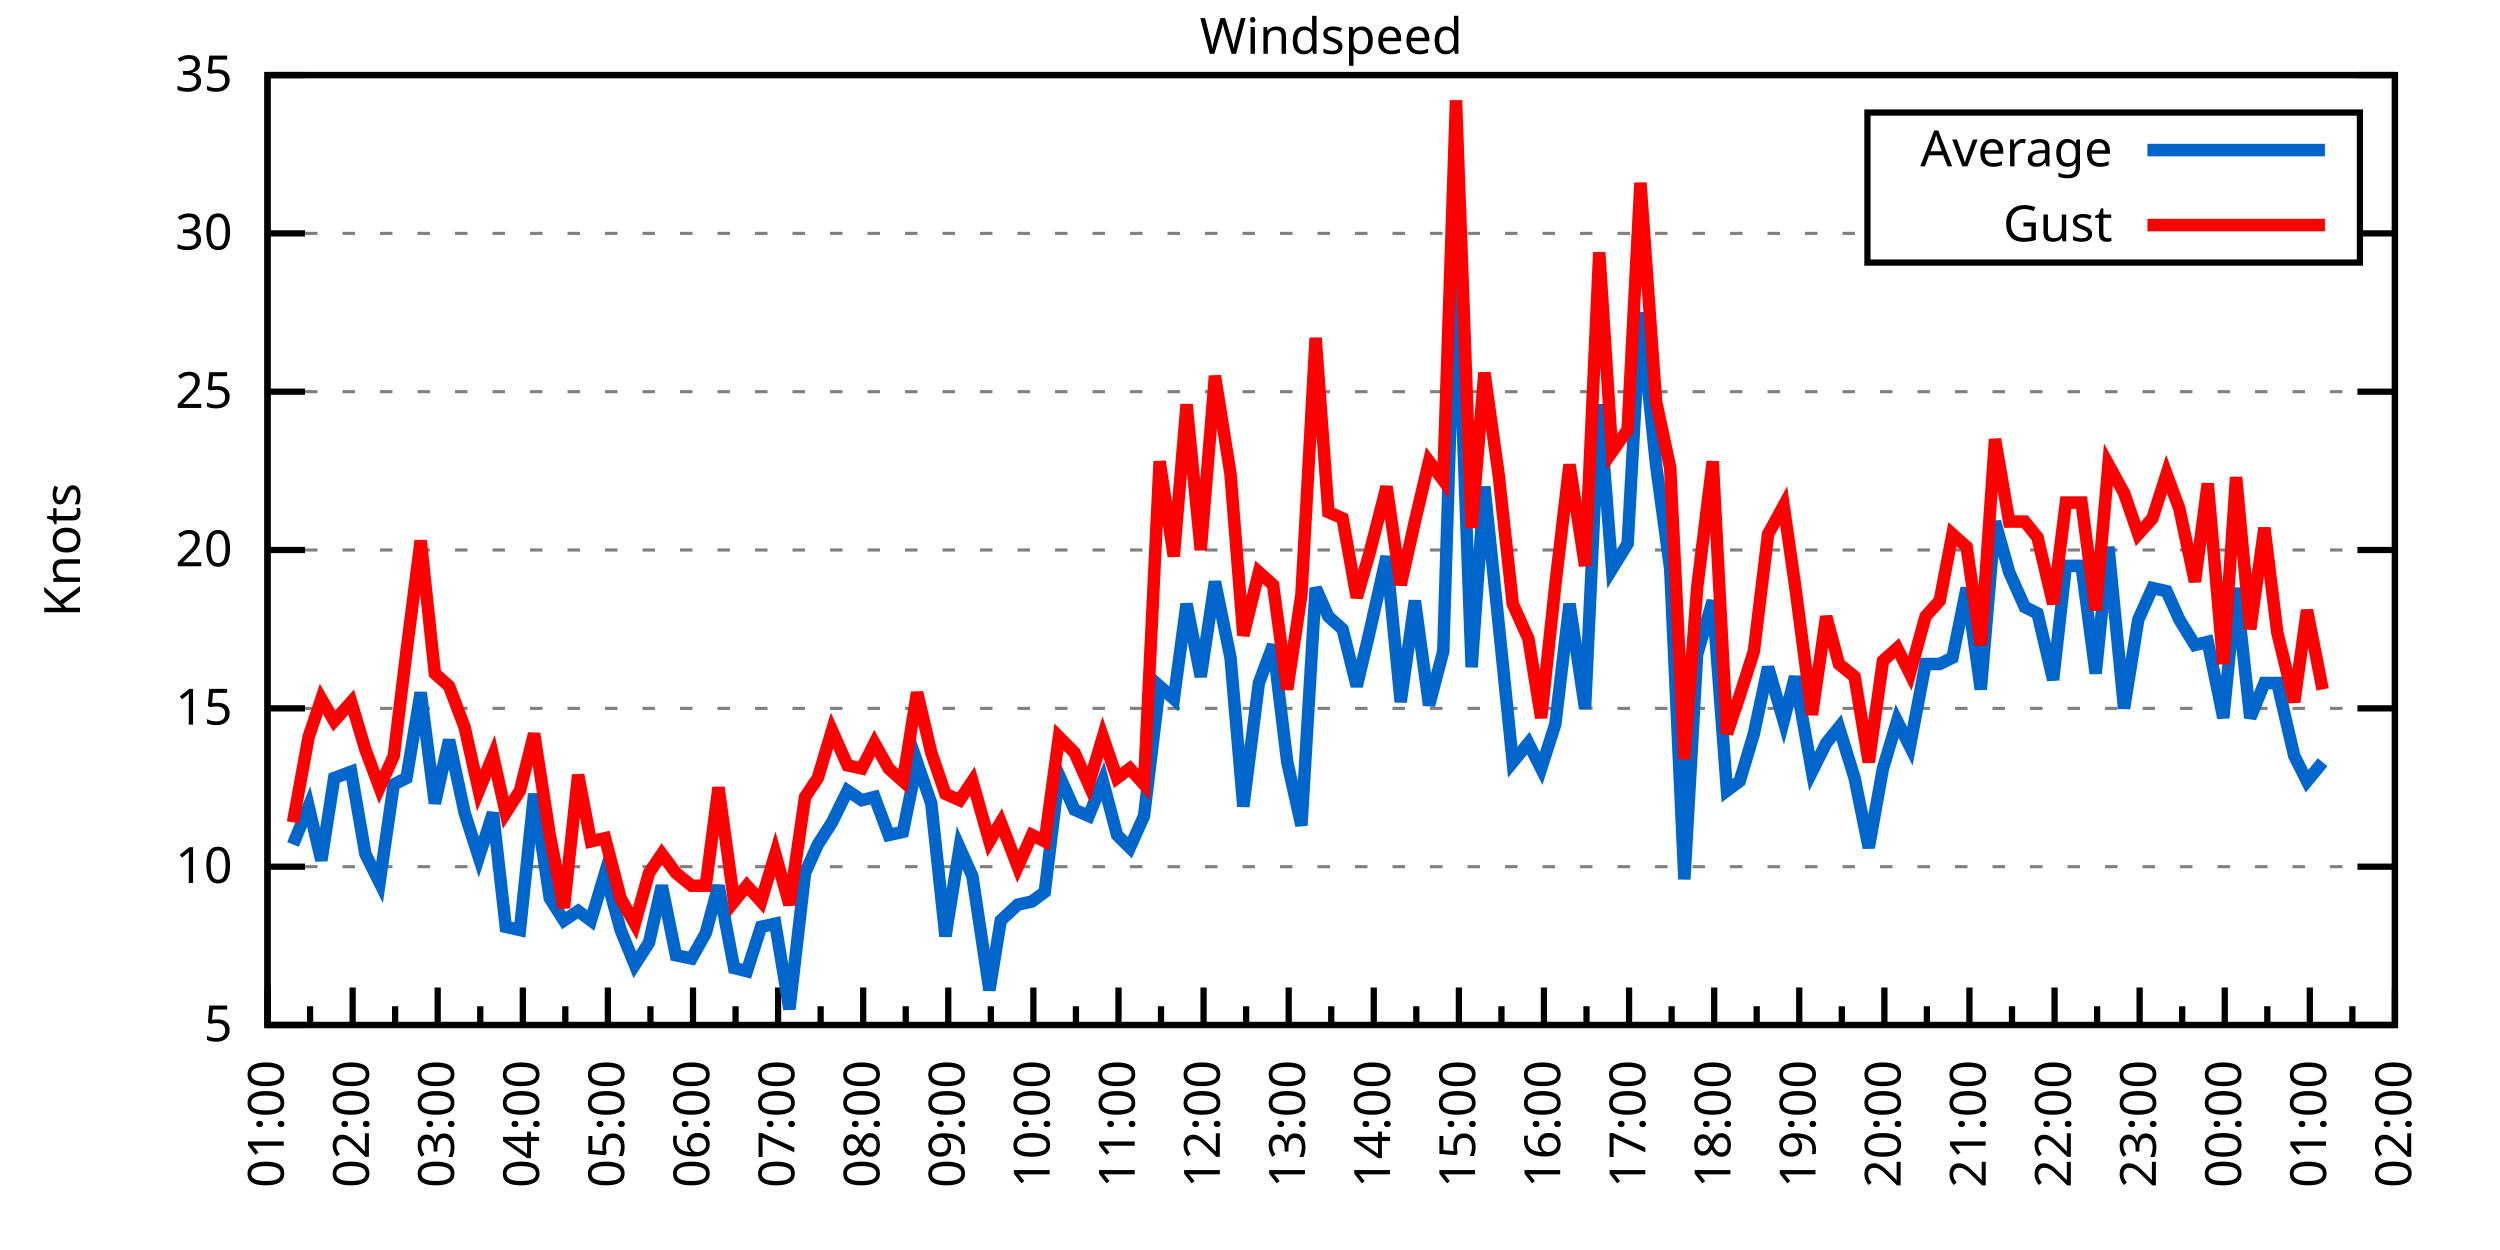
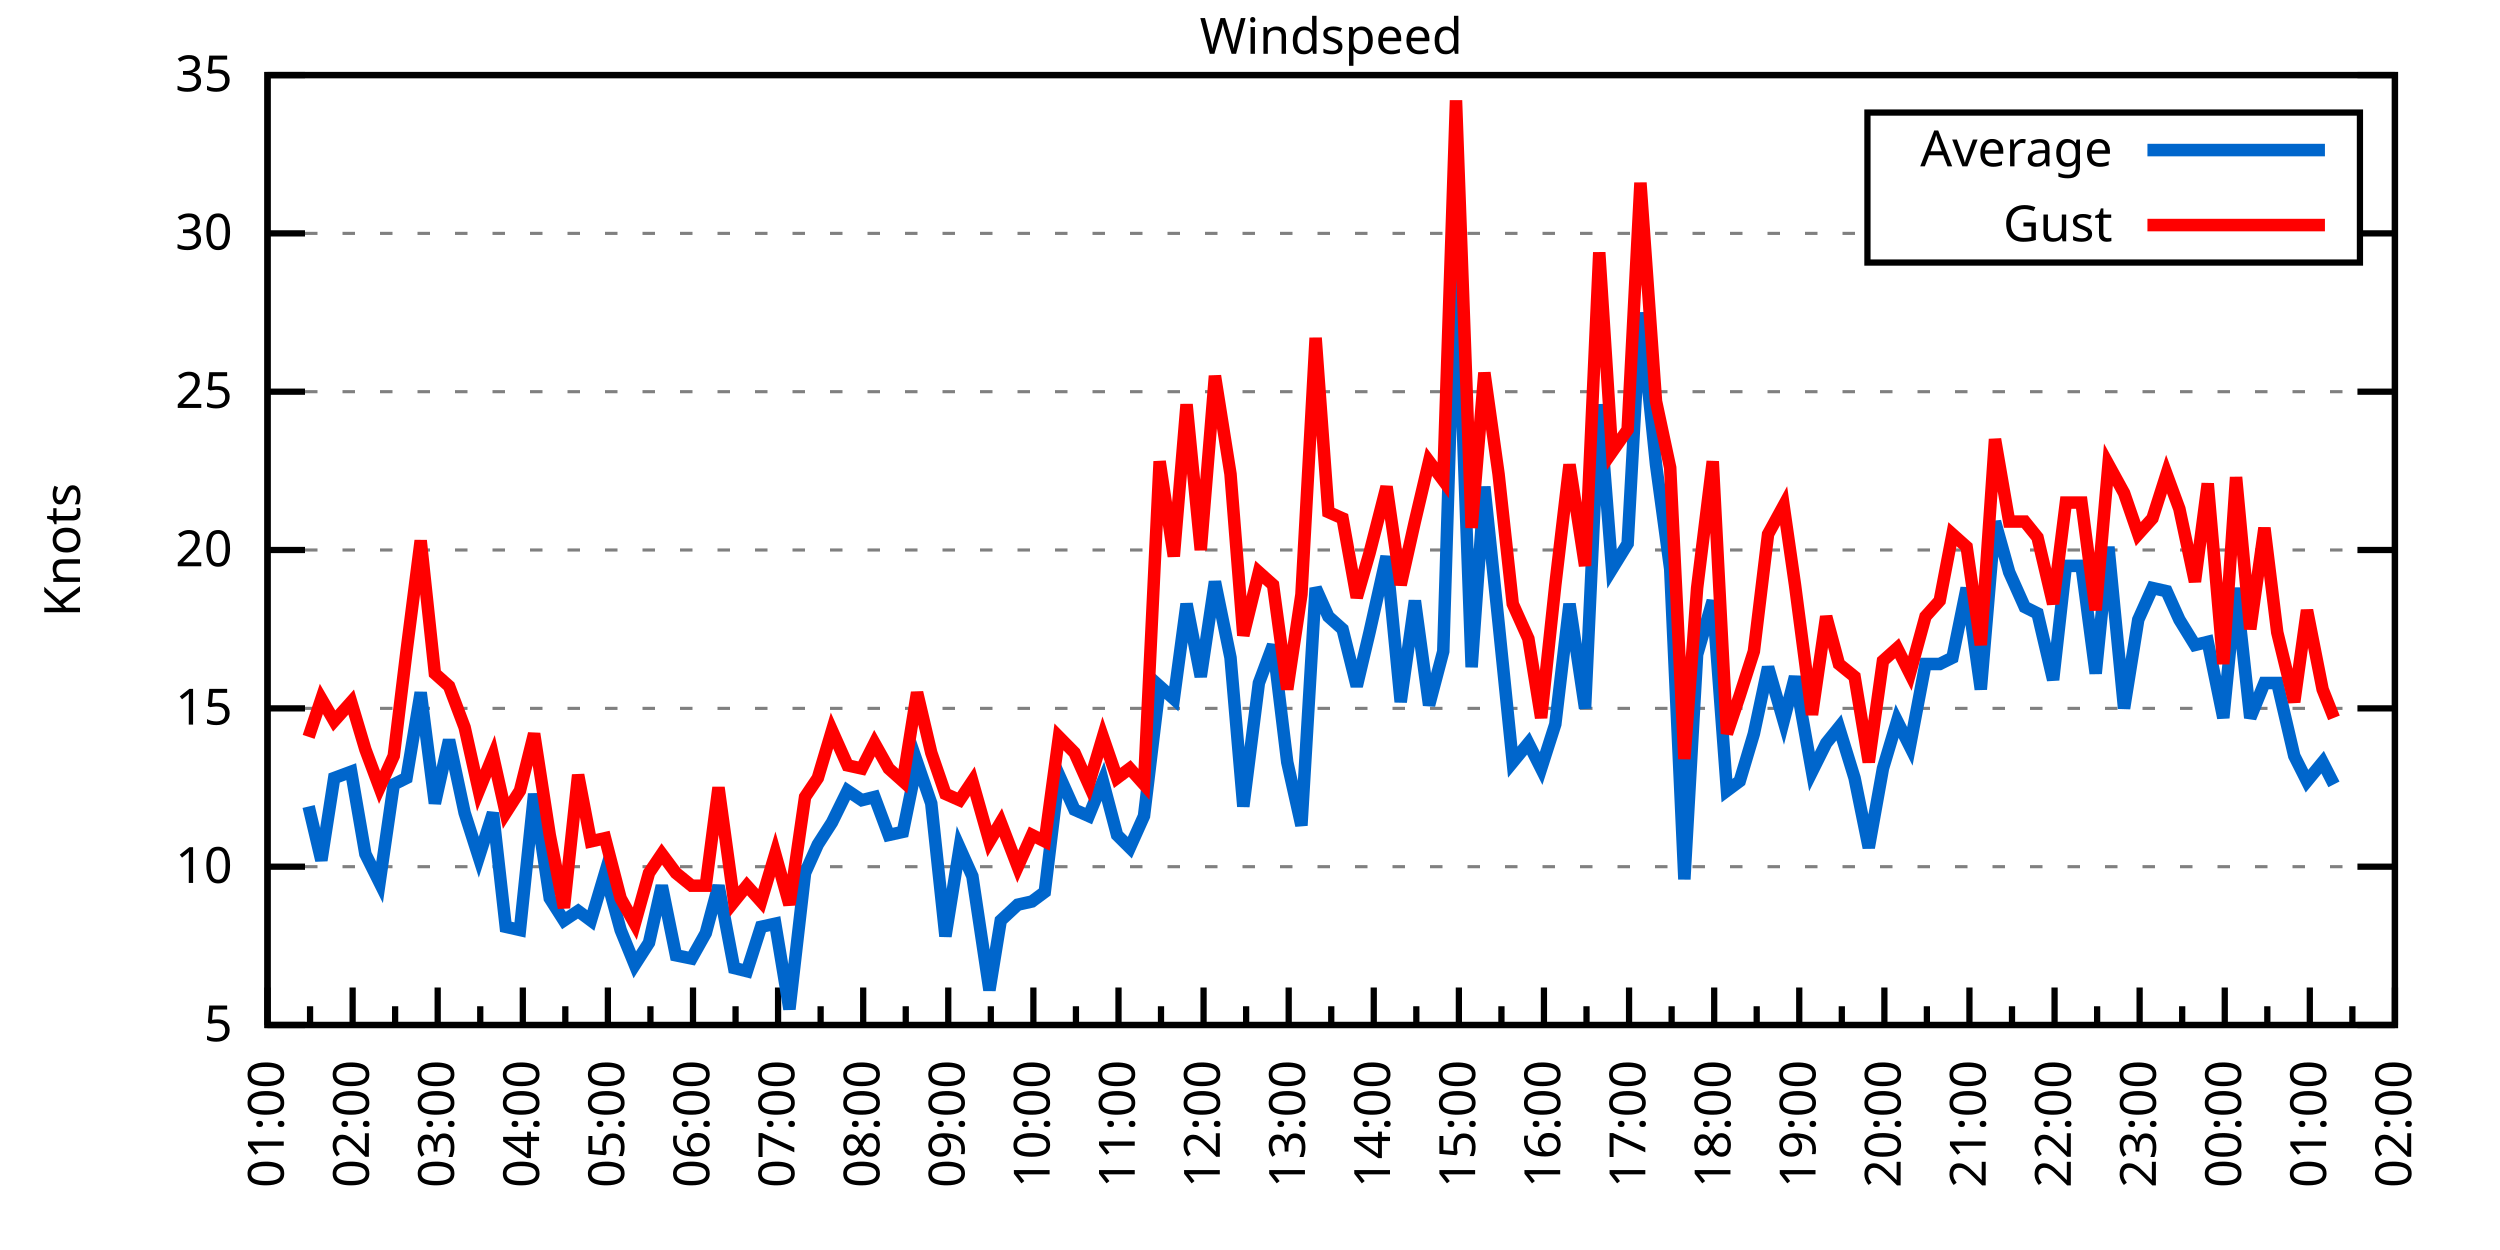
<svg xmlns="http://www.w3.org/2000/svg" xmlns:xlink="http://www.w3.org/1999/xlink" width="400" height="200" viewBox="0 0 400 200">
  <g id="gnuplot_canvas">
    <rect x="0" y="0" width="400" height="200" fill="none" />
    <defs>
      <circle id="gpDot" r="0.5" stroke-width="0.5" stroke="currentColor" />
      <path id="gpPt0" stroke-width="0.333" stroke="currentColor" d="M-1,0 h2 M0,-1 v2" />
      <path id="gpPt1" stroke-width="0.333" stroke="currentColor" d="M-1,-1 L1,1 M1,-1 L-1,1" />
      <path id="gpPt2" stroke-width="0.333" stroke="currentColor" d="M-1,0 L1,0 M0,-1 L0,1 M-1,-1 L1,1 M-1,1 L1,-1" />
      <rect id="gpPt3" stroke-width="0.333" stroke="currentColor" x="-1" y="-1" width="2" height="2" />
      <rect id="gpPt4" stroke-width="0.333" stroke="currentColor" fill="currentColor" x="-1" y="-1" width="2" height="2" />
      <circle id="gpPt5" stroke-width="0.333" stroke="currentColor" cx="0" cy="0" r="1" />
      <use xlink:href="#gpPt5" id="gpPt6" fill="currentColor" stroke="none" />
      <path id="gpPt7" stroke-width="0.333" stroke="currentColor" d="M0,-1.33 L-1.33,0.67 L1.33,0.67 z" />
      <use xlink:href="#gpPt7" id="gpPt8" fill="currentColor" stroke="none" />
      <use xlink:href="#gpPt7" id="gpPt9" stroke="currentColor" transform="rotate(180)" />
      <use xlink:href="#gpPt9" id="gpPt10" fill="currentColor" stroke="none" />
      <use xlink:href="#gpPt3" id="gpPt11" stroke="currentColor" transform="rotate(45)" />
      <use xlink:href="#gpPt11" id="gpPt12" fill="currentColor" stroke="none" />
      <path id="gpPt13" stroke-width="0.333" stroke="currentColor" d="M0,1.330 L1.265,0.411 L0.782,-1.067 L-0.782,-1.076 L-1.265,0.411 z" />
      <use xlink:href="#gpPt13" id="gpPt14" fill="currentColor" stroke="none" />
      <filter id="textbox" filterUnits="objectBoundingBox" x="0" y="0" height="1" width="1">
        <feFlood flood-color="white" flood-opacity="1" result="bgnd" />
        <feComposite in="SourceGraphic" in2="bgnd" operator="atop" />
      </filter>
      <filter id="greybox" filterUnits="objectBoundingBox" x="0" y="0" height="1" width="1">
        <feFlood flood-color="lightgrey" flood-opacity="1" result="grey" />
        <feComposite in="SourceGraphic" in2="grey" operator="atop" />
      </filter>
    </defs>
    <g fill="none" color="white" stroke="currentColor" stroke-width="1.00" stroke-linecap="butt" stroke-linejoin="miter">
</g>
    <g fill="none" color="black" stroke="currentColor" stroke-width="1.00" stroke-linecap="butt" stroke-linejoin="miter">
      <g stroke="none" shape-rendering="crispEdges">
        <polygon fill="rgb(255, 255, 255)" points="42.80,164.00 383.18,164.00 383.18,12.02 42.80,12.02 " />
      </g>
    </g>
    <g fill="none" color="black" stroke="currentColor" stroke-width="1.00" stroke-linecap="butt" stroke-linejoin="miter">
</g>
    <g fill="none" color="black" stroke="black" stroke-width="0.50" stroke-linecap="butt" stroke-linejoin="miter">
</g>
    <g fill="none" color="gray" stroke="currentColor" stroke-width="0.50" stroke-linecap="butt" stroke-linejoin="miter">
      <path stroke="gray" stroke-dasharray="2,4" class="gridline" d="M42.80,164.00 L383.19,164.00  " />
    </g>
    <g fill="none" color="gray" stroke="gray" stroke-width="1.00" stroke-linecap="butt" stroke-linejoin="miter">
</g>
    <g fill="none" color="black" stroke="currentColor" stroke-width="1.00" stroke-linecap="butt" stroke-linejoin="miter">
      <path stroke="black" d="M42.80,164.00 L48.80,164.00 M383.19,164.00 L377.19,164.00  " />
      <g transform="translate(37.20,166.60)" stroke="none" fill="black" font-family="Sans" font-size="8.00" text-anchor="end">
        <text>
          <tspan font-family="Sans"> 5</tspan>
        </text>
      </g>
    </g>
    <g fill="none" color="black" stroke="currentColor" stroke-width="1.00" stroke-linecap="butt" stroke-linejoin="miter">
</g>
    <g fill="none" color="black" stroke="black" stroke-width="0.50" stroke-linecap="butt" stroke-linejoin="miter">
</g>
    <g fill="none" color="gray" stroke="currentColor" stroke-width="0.50" stroke-linecap="butt" stroke-linejoin="miter">
      <path stroke="gray" stroke-dasharray="2,4" class="gridline" d="M42.80,138.67 L383.19,138.67  " />
    </g>
    <g fill="none" color="gray" stroke="gray" stroke-width="1.00" stroke-linecap="butt" stroke-linejoin="miter">
</g>
    <g fill="none" color="black" stroke="currentColor" stroke-width="1.00" stroke-linecap="butt" stroke-linejoin="miter">
      <path stroke="black" d="M42.80,138.67 L48.80,138.67 M383.19,138.67 L377.19,138.67  " />
      <g transform="translate(37.20,141.27)" stroke="none" fill="black" font-family="Sans" font-size="8.00" text-anchor="end">
        <text>
          <tspan font-family="Sans"> 10</tspan>
        </text>
      </g>
    </g>
    <g fill="none" color="black" stroke="currentColor" stroke-width="1.00" stroke-linecap="butt" stroke-linejoin="miter">
</g>
    <g fill="none" color="black" stroke="black" stroke-width="0.50" stroke-linecap="butt" stroke-linejoin="miter">
</g>
    <g fill="none" color="gray" stroke="currentColor" stroke-width="0.50" stroke-linecap="butt" stroke-linejoin="miter">
      <path stroke="gray" stroke-dasharray="2,4" class="gridline" d="M42.80,113.34 L383.19,113.34  " />
    </g>
    <g fill="none" color="gray" stroke="gray" stroke-width="1.00" stroke-linecap="butt" stroke-linejoin="miter">
</g>
    <g fill="none" color="black" stroke="currentColor" stroke-width="1.00" stroke-linecap="butt" stroke-linejoin="miter">
      <path stroke="black" d="M42.80,113.34 L48.80,113.34 M383.19,113.34 L377.19,113.34  " />
      <g transform="translate(37.20,115.94)" stroke="none" fill="black" font-family="Sans" font-size="8.00" text-anchor="end">
        <text>
          <tspan font-family="Sans"> 15</tspan>
        </text>
      </g>
    </g>
    <g fill="none" color="black" stroke="currentColor" stroke-width="1.00" stroke-linecap="butt" stroke-linejoin="miter">
</g>
    <g fill="none" color="black" stroke="black" stroke-width="0.50" stroke-linecap="butt" stroke-linejoin="miter">
</g>
    <g fill="none" color="gray" stroke="currentColor" stroke-width="0.50" stroke-linecap="butt" stroke-linejoin="miter">
      <path stroke="gray" stroke-dasharray="2,4" class="gridline" d="M42.80,88.00 L383.19,88.00  " />
    </g>
    <g fill="none" color="gray" stroke="gray" stroke-width="1.00" stroke-linecap="butt" stroke-linejoin="miter">
</g>
    <g fill="none" color="black" stroke="currentColor" stroke-width="1.00" stroke-linecap="butt" stroke-linejoin="miter">
      <path stroke="black" d="M42.80,88.00 L48.80,88.00 M383.19,88.00 L377.19,88.00  " />
      <g transform="translate(37.20,90.60)" stroke="none" fill="black" font-family="Sans" font-size="8.00" text-anchor="end">
        <text>
          <tspan font-family="Sans"> 20</tspan>
        </text>
      </g>
    </g>
    <g fill="none" color="black" stroke="currentColor" stroke-width="1.00" stroke-linecap="butt" stroke-linejoin="miter">
</g>
    <g fill="none" color="black" stroke="black" stroke-width="0.50" stroke-linecap="butt" stroke-linejoin="miter">
</g>
    <g fill="none" color="gray" stroke="currentColor" stroke-width="0.50" stroke-linecap="butt" stroke-linejoin="miter">
      <path stroke="gray" stroke-dasharray="2,4" class="gridline" d="M42.80,62.67 L383.19,62.67  " />
    </g>
    <g fill="none" color="gray" stroke="gray" stroke-width="1.00" stroke-linecap="butt" stroke-linejoin="miter">
</g>
    <g fill="none" color="black" stroke="currentColor" stroke-width="1.00" stroke-linecap="butt" stroke-linejoin="miter">
      <path stroke="black" d="M42.80,62.67 L48.80,62.67 M383.19,62.67 L377.19,62.67  " />
      <g transform="translate(37.20,65.27)" stroke="none" fill="black" font-family="Sans" font-size="8.00" text-anchor="end">
        <text>
          <tspan font-family="Sans"> 25</tspan>
        </text>
      </g>
    </g>
    <g fill="none" color="black" stroke="currentColor" stroke-width="1.00" stroke-linecap="butt" stroke-linejoin="miter">
</g>
    <g fill="none" color="black" stroke="black" stroke-width="0.50" stroke-linecap="butt" stroke-linejoin="miter">
</g>
    <g fill="none" color="gray" stroke="currentColor" stroke-width="0.50" stroke-linecap="butt" stroke-linejoin="miter">
      <path stroke="gray" stroke-dasharray="2,4" class="gridline" d="M42.80,37.34 L298.79,37.34 M377.59,37.34 L383.19,37.34  " />
    </g>
    <g fill="none" color="gray" stroke="gray" stroke-width="1.00" stroke-linecap="butt" stroke-linejoin="miter">
</g>
    <g fill="none" color="black" stroke="currentColor" stroke-width="1.00" stroke-linecap="butt" stroke-linejoin="miter">
      <path stroke="black" d="M42.80,37.34 L48.80,37.34 M383.19,37.34 L377.19,37.34  " />
      <g transform="translate(37.20,39.94)" stroke="none" fill="black" font-family="Sans" font-size="8.00" text-anchor="end">
        <text>
          <tspan font-family="Sans"> 30</tspan>
        </text>
      </g>
    </g>
    <g fill="none" color="black" stroke="currentColor" stroke-width="1.00" stroke-linecap="butt" stroke-linejoin="miter">
</g>
    <g fill="none" color="black" stroke="black" stroke-width="0.50" stroke-linecap="butt" stroke-linejoin="miter">
</g>
    <g fill="none" color="gray" stroke="currentColor" stroke-width="0.50" stroke-linecap="butt" stroke-linejoin="miter">
      <path stroke="gray" stroke-dasharray="2,4" class="gridline" d="M42.80,12.01 L383.19,12.01  " />
    </g>
    <g fill="none" color="gray" stroke="gray" stroke-width="1.00" stroke-linecap="butt" stroke-linejoin="miter">
</g>
    <g fill="none" color="black" stroke="currentColor" stroke-width="1.00" stroke-linecap="butt" stroke-linejoin="miter">
      <path stroke="black" d="M42.80,12.01 L48.80,12.01 M383.19,12.01 L377.19,12.01  " />
      <g transform="translate(37.20,14.61)" stroke="none" fill="black" font-family="Sans" font-size="8.00" text-anchor="end">
        <text>
          <tspan font-family="Sans"> 35</tspan>
        </text>
      </g>
    </g>
    <g fill="none" color="black" stroke="currentColor" stroke-width="1.00" stroke-linecap="butt" stroke-linejoin="miter">
      <path stroke="black" d="M42.80,164.00 L42.80,158.00  " />
      <g transform="translate(45.40,169.60) rotate(270)" stroke="none" fill="black" font-family="Sans" font-size="8.00" text-anchor="end">
        <text>
          <tspan font-family="Sans">01:00</tspan>
        </text>
      </g>
    </g>
    <g fill="none" color="black" stroke="currentColor" stroke-width="1.00" stroke-linecap="butt" stroke-linejoin="miter">
      <path stroke="black" d="M49.61,164.00 L49.61,161.00 M56.42,164.00 L56.42,158.00  " />
      <g transform="translate(59.02,169.60) rotate(270)" stroke="none" fill="black" font-family="Sans" font-size="8.00" text-anchor="end">
        <text>
          <tspan font-family="Sans">02:00</tspan>
        </text>
      </g>
    </g>
    <g fill="none" color="black" stroke="currentColor" stroke-width="1.00" stroke-linecap="butt" stroke-linejoin="miter">
      <path stroke="black" d="M63.22,164.00 L63.22,161.00 M70.03,164.00 L70.03,158.00  " />
      <g transform="translate(72.63,169.60) rotate(270)" stroke="none" fill="black" font-family="Sans" font-size="8.00" text-anchor="end">
        <text>
          <tspan font-family="Sans">03:00</tspan>
        </text>
      </g>
    </g>
    <g fill="none" color="black" stroke="currentColor" stroke-width="1.00" stroke-linecap="butt" stroke-linejoin="miter">
      <path stroke="black" d="M76.84,164.00 L76.84,161.00 M83.65,164.00 L83.65,158.00  " />
      <g transform="translate(86.25,169.60) rotate(270)" stroke="none" fill="black" font-family="Sans" font-size="8.00" text-anchor="end">
        <text>
          <tspan font-family="Sans">04:00</tspan>
        </text>
      </g>
    </g>
    <g fill="none" color="black" stroke="currentColor" stroke-width="1.00" stroke-linecap="butt" stroke-linejoin="miter">
      <path stroke="black" d="M90.45,164.00 L90.45,161.00 M97.26,164.00 L97.26,158.00  " />
      <g transform="translate(99.86,169.60) rotate(270)" stroke="none" fill="black" font-family="Sans" font-size="8.00" text-anchor="end">
        <text>
          <tspan font-family="Sans">05:00</tspan>
        </text>
      </g>
    </g>
    <g fill="none" color="black" stroke="currentColor" stroke-width="1.00" stroke-linecap="butt" stroke-linejoin="miter">
      <path stroke="black" d="M104.07,164.00 L104.07,161.00 M110.88,164.00 L110.88,158.00  " />
      <g transform="translate(113.48,169.60) rotate(270)" stroke="none" fill="black" font-family="Sans" font-size="8.00" text-anchor="end">
        <text>
          <tspan font-family="Sans">06:00</tspan>
        </text>
      </g>
    </g>
    <g fill="none" color="black" stroke="currentColor" stroke-width="1.00" stroke-linecap="butt" stroke-linejoin="miter">
      <path stroke="black" d="M117.69,164.00 L117.69,161.00 M124.49,164.00 L124.49,158.00  " />
      <g transform="translate(127.09,169.60) rotate(270)" stroke="none" fill="black" font-family="Sans" font-size="8.00" text-anchor="end">
        <text>
          <tspan font-family="Sans">07:00</tspan>
        </text>
      </g>
    </g>
    <g fill="none" color="black" stroke="currentColor" stroke-width="1.00" stroke-linecap="butt" stroke-linejoin="miter">
      <path stroke="black" d="M131.30,164.00 L131.30,161.00 M138.11,164.00 L138.11,158.00  " />
      <g transform="translate(140.71,169.60) rotate(270)" stroke="none" fill="black" font-family="Sans" font-size="8.00" text-anchor="end">
        <text>
          <tspan font-family="Sans">08:00</tspan>
        </text>
      </g>
    </g>
    <g fill="none" color="black" stroke="currentColor" stroke-width="1.00" stroke-linecap="butt" stroke-linejoin="miter">
      <path stroke="black" d="M144.92,164.00 L144.92,161.00 M151.72,164.00 L151.72,158.00  " />
      <g transform="translate(154.32,169.60) rotate(270)" stroke="none" fill="black" font-family="Sans" font-size="8.00" text-anchor="end">
        <text>
          <tspan font-family="Sans">09:00</tspan>
        </text>
      </g>
    </g>
    <g fill="none" color="black" stroke="currentColor" stroke-width="1.00" stroke-linecap="butt" stroke-linejoin="miter">
      <path stroke="black" d="M158.53,164.00 L158.53,161.00 M165.34,164.00 L165.34,158.00  " />
      <g transform="translate(167.94,169.60) rotate(270)" stroke="none" fill="black" font-family="Sans" font-size="8.00" text-anchor="end">
        <text>
          <tspan font-family="Sans">10:00</tspan>
        </text>
      </g>
    </g>
    <g fill="none" color="black" stroke="currentColor" stroke-width="1.00" stroke-linecap="butt" stroke-linejoin="miter">
      <path stroke="black" d="M172.15,164.00 L172.15,161.00 M178.96,164.00 L178.96,158.00  " />
      <g transform="translate(181.56,169.60) rotate(270)" stroke="none" fill="black" font-family="Sans" font-size="8.00" text-anchor="end">
        <text>
          <tspan font-family="Sans">11:00</tspan>
        </text>
      </g>
    </g>
    <g fill="none" color="black" stroke="currentColor" stroke-width="1.00" stroke-linecap="butt" stroke-linejoin="miter">
      <path stroke="black" d="M185.76,164.00 L185.76,161.00 M192.57,164.00 L192.57,158.00  " />
      <g transform="translate(195.17,169.60) rotate(270)" stroke="none" fill="black" font-family="Sans" font-size="8.00" text-anchor="end">
        <text>
          <tspan font-family="Sans">12:00</tspan>
        </text>
      </g>
    </g>
    <g fill="none" color="black" stroke="currentColor" stroke-width="1.00" stroke-linecap="butt" stroke-linejoin="miter">
      <path stroke="black" d="M199.38,164.00 L199.38,161.00 M206.19,164.00 L206.19,158.00  " />
      <g transform="translate(208.79,169.60) rotate(270)" stroke="none" fill="black" font-family="Sans" font-size="8.00" text-anchor="end">
        <text>
          <tspan font-family="Sans">13:00</tspan>
        </text>
      </g>
    </g>
    <g fill="none" color="black" stroke="currentColor" stroke-width="1.00" stroke-linecap="butt" stroke-linejoin="miter">
      <path stroke="black" d="M213.00,164.00 L213.00,161.00 M219.80,164.00 L219.80,158.00  " />
      <g transform="translate(222.40,169.60) rotate(270)" stroke="none" fill="black" font-family="Sans" font-size="8.00" text-anchor="end">
        <text>
          <tspan font-family="Sans">14:00</tspan>
        </text>
      </g>
    </g>
    <g fill="none" color="black" stroke="currentColor" stroke-width="1.00" stroke-linecap="butt" stroke-linejoin="miter">
      <path stroke="black" d="M226.61,164.00 L226.61,161.00 M233.42,164.00 L233.42,158.00  " />
      <g transform="translate(236.02,169.60) rotate(270)" stroke="none" fill="black" font-family="Sans" font-size="8.00" text-anchor="end">
        <text>
          <tspan font-family="Sans">15:00</tspan>
        </text>
      </g>
    </g>
    <g fill="none" color="black" stroke="currentColor" stroke-width="1.00" stroke-linecap="butt" stroke-linejoin="miter">
      <path stroke="black" d="M240.23,164.00 L240.23,161.00 M247.03,164.00 L247.03,158.00  " />
      <g transform="translate(249.63,169.60) rotate(270)" stroke="none" fill="black" font-family="Sans" font-size="8.00" text-anchor="end">
        <text>
          <tspan font-family="Sans">16:00</tspan>
        </text>
      </g>
    </g>
    <g fill="none" color="black" stroke="currentColor" stroke-width="1.00" stroke-linecap="butt" stroke-linejoin="miter">
      <path stroke="black" d="M253.84,164.00 L253.84,161.00 M260.65,164.00 L260.65,158.00  " />
      <g transform="translate(263.25,169.60) rotate(270)" stroke="none" fill="black" font-family="Sans" font-size="8.00" text-anchor="end">
        <text>
          <tspan font-family="Sans">17:00</tspan>
        </text>
      </g>
    </g>
    <g fill="none" color="black" stroke="currentColor" stroke-width="1.00" stroke-linecap="butt" stroke-linejoin="miter">
      <path stroke="black" d="M267.46,164.00 L267.46,161.00 M274.27,164.00 L274.27,158.00  " />
      <g transform="translate(276.87,169.60) rotate(270)" stroke="none" fill="black" font-family="Sans" font-size="8.00" text-anchor="end">
        <text>
          <tspan font-family="Sans">18:00</tspan>
        </text>
      </g>
    </g>
    <g fill="none" color="black" stroke="currentColor" stroke-width="1.00" stroke-linecap="butt" stroke-linejoin="miter">
      <path stroke="black" d="M281.07,164.00 L281.07,161.00 M287.88,164.00 L287.88,158.00  " />
      <g transform="translate(290.48,169.60) rotate(270)" stroke="none" fill="black" font-family="Sans" font-size="8.00" text-anchor="end">
        <text>
          <tspan font-family="Sans">19:00</tspan>
        </text>
      </g>
    </g>
    <g fill="none" color="black" stroke="currentColor" stroke-width="1.00" stroke-linecap="butt" stroke-linejoin="miter">
      <path stroke="black" d="M294.69,164.00 L294.69,161.00 M301.50,164.00 L301.50,158.00  " />
      <g transform="translate(304.10,169.60) rotate(270)" stroke="none" fill="black" font-family="Sans" font-size="8.00" text-anchor="end">
        <text>
          <tspan font-family="Sans">20:00</tspan>
        </text>
      </g>
    </g>
    <g fill="none" color="black" stroke="currentColor" stroke-width="1.00" stroke-linecap="butt" stroke-linejoin="miter">
      <path stroke="black" d="M308.30,164.00 L308.30,161.00 M315.11,164.00 L315.11,158.00  " />
      <g transform="translate(317.71,169.60) rotate(270)" stroke="none" fill="black" font-family="Sans" font-size="8.00" text-anchor="end">
        <text>
          <tspan font-family="Sans">21:00</tspan>
        </text>
      </g>
    </g>
    <g fill="none" color="black" stroke="currentColor" stroke-width="1.00" stroke-linecap="butt" stroke-linejoin="miter">
      <path stroke="black" d="M321.92,164.00 L321.92,161.00 M328.73,164.00 L328.73,158.00  " />
      <g transform="translate(331.33,169.60) rotate(270)" stroke="none" fill="black" font-family="Sans" font-size="8.00" text-anchor="end">
        <text>
          <tspan font-family="Sans">22:00</tspan>
        </text>
      </g>
    </g>
    <g fill="none" color="black" stroke="currentColor" stroke-width="1.00" stroke-linecap="butt" stroke-linejoin="miter">
      <path stroke="black" d="M335.54,164.00 L335.54,161.00 M342.34,164.00 L342.34,158.00  " />
      <g transform="translate(344.94,169.60) rotate(270)" stroke="none" fill="black" font-family="Sans" font-size="8.00" text-anchor="end">
        <text>
          <tspan font-family="Sans">23:00</tspan>
        </text>
      </g>
    </g>
    <g fill="none" color="black" stroke="currentColor" stroke-width="1.00" stroke-linecap="butt" stroke-linejoin="miter">
      <path stroke="black" d="M349.15,164.00 L349.15,161.00 M355.96,164.00 L355.96,158.00  " />
      <g transform="translate(358.56,169.60) rotate(270)" stroke="none" fill="black" font-family="Sans" font-size="8.00" text-anchor="end">
        <text>
          <tspan font-family="Sans">00:00</tspan>
        </text>
      </g>
    </g>
    <g fill="none" color="black" stroke="currentColor" stroke-width="1.00" stroke-linecap="butt" stroke-linejoin="miter">
      <path stroke="black" d="M362.77,164.00 L362.77,161.00 M369.57,164.00 L369.57,158.00  " />
      <g transform="translate(372.17,169.60) rotate(270)" stroke="none" fill="black" font-family="Sans" font-size="8.00" text-anchor="end">
        <text>
          <tspan font-family="Sans">01:00</tspan>
        </text>
      </g>
    </g>
    <g fill="none" color="black" stroke="currentColor" stroke-width="1.00" stroke-linecap="butt" stroke-linejoin="miter">
      <path stroke="black" d="M376.38,164.00 L376.38,161.00 M383.19,164.00 L383.19,158.00  " />
      <g transform="translate(385.79,169.60) rotate(270)" stroke="none" fill="black" font-family="Sans" font-size="8.00" text-anchor="end">
        <text>
          <tspan font-family="Sans">02:00</tspan>
        </text>
      </g>
    </g>
    <g fill="none" color="black" stroke="currentColor" stroke-width="1.00" stroke-linecap="butt" stroke-linejoin="miter">
</g>
    <g fill="none" color="black" stroke="currentColor" stroke-width="1.00" stroke-linecap="butt" stroke-linejoin="miter">
      <path stroke="black" d="M42.80,12.01 L42.80,164.00 L383.19,164.00 L383.19,12.01 L42.80,12.01 Z  " />
    </g>
    <g fill="none" color="black" stroke="currentColor" stroke-width="1.00" stroke-linecap="butt" stroke-linejoin="miter">
      <g transform="translate(12.80,88.01) rotate(270)" stroke="none" fill="black" font-family="Sans" font-size="8.00" text-anchor="middle">
        <text>
          <tspan font-family="Sans">Knots</tspan>
        </text>
      </g>
    </g>
    <g fill="none" color="black" stroke="currentColor" stroke-width="1.00" stroke-linecap="butt" stroke-linejoin="miter">
</g>
    <g fill="none" color="black" stroke="currentColor" stroke-width="1.00" stroke-linecap="butt" stroke-linejoin="miter">
      <path stroke="black" d="M298.79,42.01 L298.79,18.01 L377.59,18.01 L377.59,42.01 L298.79,42.01 Z  " />
    </g>
    <g id="Windspeed_plot_1">
      <g fill="none" color="white" stroke="black" stroke-width="2.00" stroke-linecap="butt" stroke-linejoin="miter">
</g>
      <g fill="none" color="black" stroke="currentColor" stroke-width="2.00" stroke-linecap="butt" stroke-linejoin="miter">
        <g transform="translate(337.99,26.61)" stroke="none" fill="black" font-family="Sans" font-size="8.00" text-anchor="end">
          <text>
            <tspan font-family="Sans">Average</tspan>
          </text>
        </g>
      </g>
      <g fill="none" color="black" stroke="currentColor" stroke-width="2.00" stroke-linecap="butt" stroke-linejoin="miter">
-         <path stroke="rgb(  0, 102, 204)" d="M343.59,24.01 L371.99,24.01 M46.88,135.12 L49.38,129.04 L51.42,137.66 L53.47,124.48 L56.19,123.47 L58.46,136.64   L60.73,141.20 L63.00,125.50 L65.04,124.48 L67.31,110.80 L69.58,128.54 L71.85,118.40 L74.34,130.06 L76.61,137.15   L78.88,130.06 L80.92,148.29 L83.19,148.80 L85.46,127.02 L87.96,143.73 L90.23,147.28 L92.50,145.76 L94.54,147.28   L96.81,139.68 L99.30,148.80 L101.57,154.37 L103.84,150.83 L105.89,141.71 L108.15,152.85 L110.65,153.36 L112.92,149.31   L114.96,141.71 L117.46,154.88 L119.50,155.39 L121.77,148.29 L124.04,147.79 L126.31,161.47 L128.81,139.68 L130.85,135.12   L133.12,131.58 L135.61,126.51 L137.88,128.03 L139.92,127.52 L142.19,133.60 L144.46,133.10 L146.73,121.95 L149.00,128.54   L151.27,149.81 L153.54,135.63 L155.58,140.19 L158.31,158.43 L160.12,147.28 L162.84,144.75 L165.11,144.24 L167.16,142.72   L169.43,123.98 L171.92,129.55 L174.19,130.56 L176.46,124.99 L178.73,133.60 L180.77,135.63 L183.04,130.56 L185.54,109.79   L187.81,111.82 L189.85,96.62 L192.12,108.27 L194.39,93.07 L196.88,105.23 L198.93,129.04 L201.42,109.28 L203.69,103.20   L205.96,121.95 L208.23,132.08 L210.50,94.08 L212.54,98.64 L214.81,100.67 L217.08,109.79 L219.12,101.18 L221.85,89.02   L224.11,112.32 L226.38,96.11 L228.65,112.83 L230.92,104.22 L232.96,38.86 L235.46,106.75 L237.50,77.87 L239.77,99.66   L242.04,121.95 L244.54,118.91 L246.58,122.96 L248.85,115.87 L251.12,96.62 L253.61,113.34 L255.88,64.70 L257.93,91.04   L260.42,86.99 L262.47,50.01 L264.96,74.33 L267.23,91.04 L269.50,140.69 L271.54,104.72 L274.04,96.11 L276.31,126.51   L278.35,124.99 L280.62,117.39 L282.89,106.75 L285.38,115.36 L287.20,108.27 L289.92,123.47 L292.19,118.91 L294.23,116.38   L296.73,124.48 L299.00,135.63 L301.27,122.96 L303.54,115.36 L305.58,119.42 L308.08,106.24 L310.35,106.24 L312.39,105.23   L314.66,94.08 L316.93,110.30 L319.20,83.45 L321.47,91.55 L323.96,97.12 L326.00,98.14 L328.50,108.78 L330.54,90.54   L333.04,90.54 L335.31,107.76 L337.35,87.50 L339.85,113.34 L342.12,99.15 L344.39,94.08 L346.65,94.59 L348.70,99.15   L351.19,103.20 L353.24,102.70 L355.73,114.86 L357.77,94.08 L360.04,114.86 L362.31,109.28 L364.36,109.28 L367.08,120.94   L369.12,124.99 L371.62,121.95  " />
+         <path stroke="rgb(  0, 102, 204)" d="M343.59,24.01 L371.99,24.01 M49.38,129.04 L51.42,137.66 L53.47,124.48 L56.19,123.47 L58.46,136.64 L60.73,141.20   L63.00,125.50 L65.04,124.48 L67.31,110.80 L69.58,128.54 L71.85,118.40 L74.34,130.06 L76.61,137.15 L78.88,130.06   L80.92,148.29 L83.19,148.80 L85.46,127.02 L87.96,143.73 L90.23,147.28 L92.50,145.76 L94.54,147.28 L96.81,139.68   L99.30,148.80 L101.57,154.37 L103.84,150.83 L105.89,141.71 L108.15,152.85 L110.65,153.36 L112.92,149.31 L114.96,141.71   L117.46,154.88 L119.50,155.39 L121.77,148.29 L124.04,147.79 L126.31,161.47 L128.81,139.68 L130.85,135.12 L133.12,131.58   L135.61,126.51 L137.88,128.03 L139.92,127.52 L142.19,133.60 L144.46,133.10 L146.73,121.95 L149.00,128.54 L151.27,149.81   L153.54,135.63 L155.58,140.19 L158.31,158.43 L160.12,147.28 L162.84,144.75 L165.11,144.24 L167.16,142.72 L169.43,123.98   L171.92,129.55 L174.19,130.56 L176.46,124.99 L178.73,133.60 L180.77,135.63 L183.04,130.56 L185.54,109.79 L187.81,111.82   L189.85,96.62 L192.12,108.27 L194.39,93.07 L196.88,105.23 L198.93,129.04 L201.42,109.28 L203.69,103.20 L205.96,121.95   L208.23,132.08 L210.50,94.08 L212.54,98.64 L214.81,100.67 L217.08,109.79 L219.12,101.18 L221.85,89.02 L224.11,112.32   L226.38,96.11 L228.65,112.83 L230.92,104.22 L232.96,38.86 L235.46,106.75 L237.50,77.87 L239.77,99.66 L242.04,121.95   L244.54,118.91 L246.58,122.96 L248.85,115.87 L251.12,96.62 L253.61,113.34 L255.88,64.70 L257.93,91.04 L260.42,86.99   L262.47,50.01 L264.96,74.33 L267.23,91.04 L269.50,140.69 L271.54,104.72 L274.04,96.11 L276.31,126.51 L278.35,124.99   L280.62,117.39 L282.89,106.75 L285.38,115.36 L287.20,108.27 L289.92,123.47 L292.19,118.91 L294.23,116.38 L296.73,124.48   L299.00,135.63 L301.27,122.96 L303.54,115.36 L305.58,119.42 L308.08,106.24 L310.35,106.24 L312.39,105.23 L314.66,94.08   L316.93,110.30 L319.20,83.45 L321.47,91.55 L323.96,97.12 L326.00,98.14 L328.50,108.78 L330.54,90.54 L333.04,90.54   L335.31,107.76 L337.35,87.50 L339.85,113.34 L342.12,99.15 L344.39,94.08 L346.65,94.59 L348.70,99.15 L351.19,103.20   L353.24,102.70 L355.73,114.86 L357.77,94.08 L360.04,114.86 L362.31,109.28 L364.36,109.28 L367.08,120.94 L369.12,124.99   L371.62,121.95 L373.43,125.50  " />
      </g>
    </g>
    <g id="Windspeed_plot_2">
      <g fill="none" color="black" stroke="currentColor" stroke-width="2.00" stroke-linecap="butt" stroke-linejoin="miter">
        <g transform="translate(337.99,38.61)" stroke="none" fill="black" font-family="Sans" font-size="8.00" text-anchor="end">
          <text>
            <tspan font-family="Sans">Gust</tspan>
          </text>
        </g>
      </g>
      <g fill="none" color="black" stroke="currentColor" stroke-width="2.00" stroke-linecap="butt" stroke-linejoin="miter">
-         <path stroke="rgb(255,   0,   0)" d="M343.59,36.01 L371.99,36.01 M46.88,131.58 L49.38,117.90 L51.42,111.82 L53.47,115.36 L56.19,112.32 L58.46,119.92   L60.73,126.00 L63.00,120.94 L65.04,104.22 L67.31,86.49 L69.58,107.76 L71.85,109.79 L74.34,116.38 L76.61,126.51   L78.88,120.94 L80.92,130.06 L83.19,126.51 L85.46,117.39 L87.96,133.60 L90.23,145.25 L92.50,123.98 L94.54,134.62   L96.81,134.11 L99.30,143.73 L101.57,147.79 L103.84,139.68 L105.89,136.64 L108.15,139.68 L110.65,141.71 L112.92,141.71   L114.96,126.00 L117.46,144.24 L119.50,141.71 L121.77,144.24 L124.04,136.64 L126.31,144.75 L128.81,127.52 L130.85,124.48   L133.12,116.88 L135.61,122.46 L137.88,122.96 L139.92,118.91 L142.19,122.96 L144.46,124.99 L146.73,110.80 L149.00,120.43   L151.27,127.02 L153.54,128.03 L155.58,124.99 L158.31,134.62 L160.12,131.58 L162.84,138.67 L165.11,133.60 L167.16,134.62   L169.43,117.90 L171.92,120.43 L174.19,125.50 L176.46,117.90 L178.73,124.48 L180.77,122.96 L183.04,125.50 L185.54,73.82   L187.81,89.02 L189.85,64.70 L192.12,88.00 L194.39,60.14 L196.88,75.85 L198.93,101.68 L201.42,91.55 L203.69,93.58   L205.96,110.30 L208.23,95.10 L210.50,54.06 L212.54,81.93 L214.81,82.94 L217.08,95.60 L219.12,88.51 L221.85,77.87   L224.11,93.58 L226.38,83.45 L228.65,73.82 L230.92,76.86 L232.96,16.06 L235.46,84.46 L237.50,59.63 L239.77,75.85   L242.04,96.62 L244.54,102.19 L246.58,114.86 L248.85,93.58 L251.12,74.33 L253.61,90.54 L255.88,40.38 L257.93,72.30   L260.42,68.75 L262.47,29.24 L264.96,64.19 L267.23,74.83 L269.50,121.44 L271.54,94.08 L274.04,73.82 L276.31,117.39   L278.35,111.31 L280.62,104.22 L282.89,85.47 L285.38,80.91 L287.20,93.58 L289.92,114.35 L292.19,98.64 L294.23,106.24   L296.73,108.27 L299.00,121.95 L301.27,105.74 L303.54,103.71 L305.58,107.76 L308.08,98.64 L310.35,96.11 L312.39,85.47   L314.66,87.50 L316.93,103.20 L319.20,70.27 L321.47,83.45 L323.96,83.45 L326.00,85.98 L328.50,96.62 L330.54,80.41   L333.04,80.41 L335.31,97.63 L337.35,74.33 L339.85,78.89 L342.12,85.47 L344.39,82.94 L346.65,75.85 L348.70,81.42   L351.19,93.07 L353.24,77.37 L355.73,106.24 L357.77,76.35 L360.04,100.67 L362.31,84.46 L364.36,101.18 L367.08,112.32   L369.12,97.63 L371.62,110.30  " />
+         <path stroke="rgb(255,   0,   0)" d="M343.59,36.01 L371.99,36.01 M49.38,117.90 L51.42,111.82 L53.47,115.36 L56.19,112.32 L58.46,119.92 L60.73,126.00   L63.00,120.94 L65.04,104.22 L67.31,86.49 L69.58,107.76 L71.85,109.79 L74.34,116.38 L76.61,126.51 L78.88,120.94   L80.92,130.06 L83.19,126.51 L85.46,117.39 L87.96,133.60 L90.23,145.25 L92.50,123.98 L94.54,134.62 L96.81,134.11   L99.30,143.73 L101.57,147.79 L103.84,139.68 L105.89,136.64 L108.15,139.68 L110.65,141.71 L112.92,141.71 L114.96,126.00   L117.46,144.24 L119.50,141.71 L121.77,144.24 L124.04,136.64 L126.31,144.75 L128.81,127.52 L130.85,124.48 L133.12,116.88   L135.61,122.46 L137.88,122.96 L139.92,118.91 L142.19,122.96 L144.46,124.99 L146.73,110.80 L149.00,120.43 L151.27,127.02   L153.54,128.03 L155.58,124.99 L158.31,134.62 L160.12,131.58 L162.84,138.67 L165.11,133.60 L167.16,134.62 L169.43,117.90   L171.92,120.43 L174.19,125.50 L176.46,117.90 L178.73,124.48 L180.77,122.96 L183.04,125.50 L185.54,73.82 L187.81,89.02   L189.85,64.70 L192.12,88.00 L194.39,60.14 L196.88,75.85 L198.93,101.68 L201.42,91.55 L203.69,93.58 L205.96,110.30   L208.23,95.10 L210.50,54.06 L212.54,81.93 L214.81,82.94 L217.08,95.60 L219.12,88.51 L221.85,77.87 L224.11,93.58   L226.38,83.45 L228.65,73.82 L230.92,76.86 L232.96,16.06 L235.46,84.46 L237.50,59.63 L239.77,75.85 L242.04,96.62   L244.54,102.19 L246.58,114.86 L248.85,93.58 L251.12,74.33 L253.61,90.54 L255.88,40.38 L257.93,72.30 L260.42,68.75   L262.47,29.24 L264.96,64.19 L267.23,74.83 L269.50,121.44 L271.54,94.08 L274.04,73.82 L276.31,117.39 L278.35,111.31   L280.62,104.22 L282.89,85.47 L285.38,80.91 L287.20,93.58 L289.92,114.35 L292.19,98.64 L294.23,106.24 L296.73,108.27   L299.00,121.95 L301.27,105.74 L303.54,103.71 L305.58,107.76 L308.08,98.64 L310.35,96.11 L312.39,85.47 L314.66,87.50   L316.93,103.20 L319.20,70.27 L321.47,83.45 L323.96,83.45 L326.00,85.98 L328.50,96.62 L330.54,80.41 L333.04,80.41   L335.31,97.63 L337.35,74.33 L339.85,78.89 L342.12,85.47 L344.39,82.94 L346.65,75.85 L348.70,81.42 L351.19,93.07   L353.24,77.37 L355.73,106.24 L357.77,76.35 L360.04,100.67 L362.31,84.46 L364.36,101.18 L367.08,112.32 L369.12,97.63   L371.62,110.30 L373.43,114.86  " />
      </g>
    </g>
    <g fill="none" color="black" stroke="currentColor" stroke-width="2.00" stroke-linecap="butt" stroke-linejoin="miter">
</g>
    <g fill="none" color="black" stroke="black" stroke-width="1.00" stroke-linecap="butt" stroke-linejoin="miter">
</g>
    <g fill="none" color="black" stroke="currentColor" stroke-width="1.00" stroke-linecap="butt" stroke-linejoin="miter">
      <path stroke="black" d="M42.80,12.01 L42.80,164.00 L383.19,164.00 L383.19,12.01 L42.80,12.01 Z  " />
    </g>
    <g fill="none" color="black" stroke="currentColor" stroke-width="1.00" stroke-linecap="butt" stroke-linejoin="miter">
      <g transform="translate(212.99,8.61)" stroke="none" fill="black" font-family="Sans" font-size="8.00" text-anchor="middle">
        <text>
          <tspan font-family="Sans">Windspeed</tspan>
        </text>
      </g>
    </g>
    <g fill="none" color="black" stroke="currentColor" stroke-width="1.00" stroke-linecap="butt" stroke-linejoin="miter">
</g>
  </g>
</svg>
